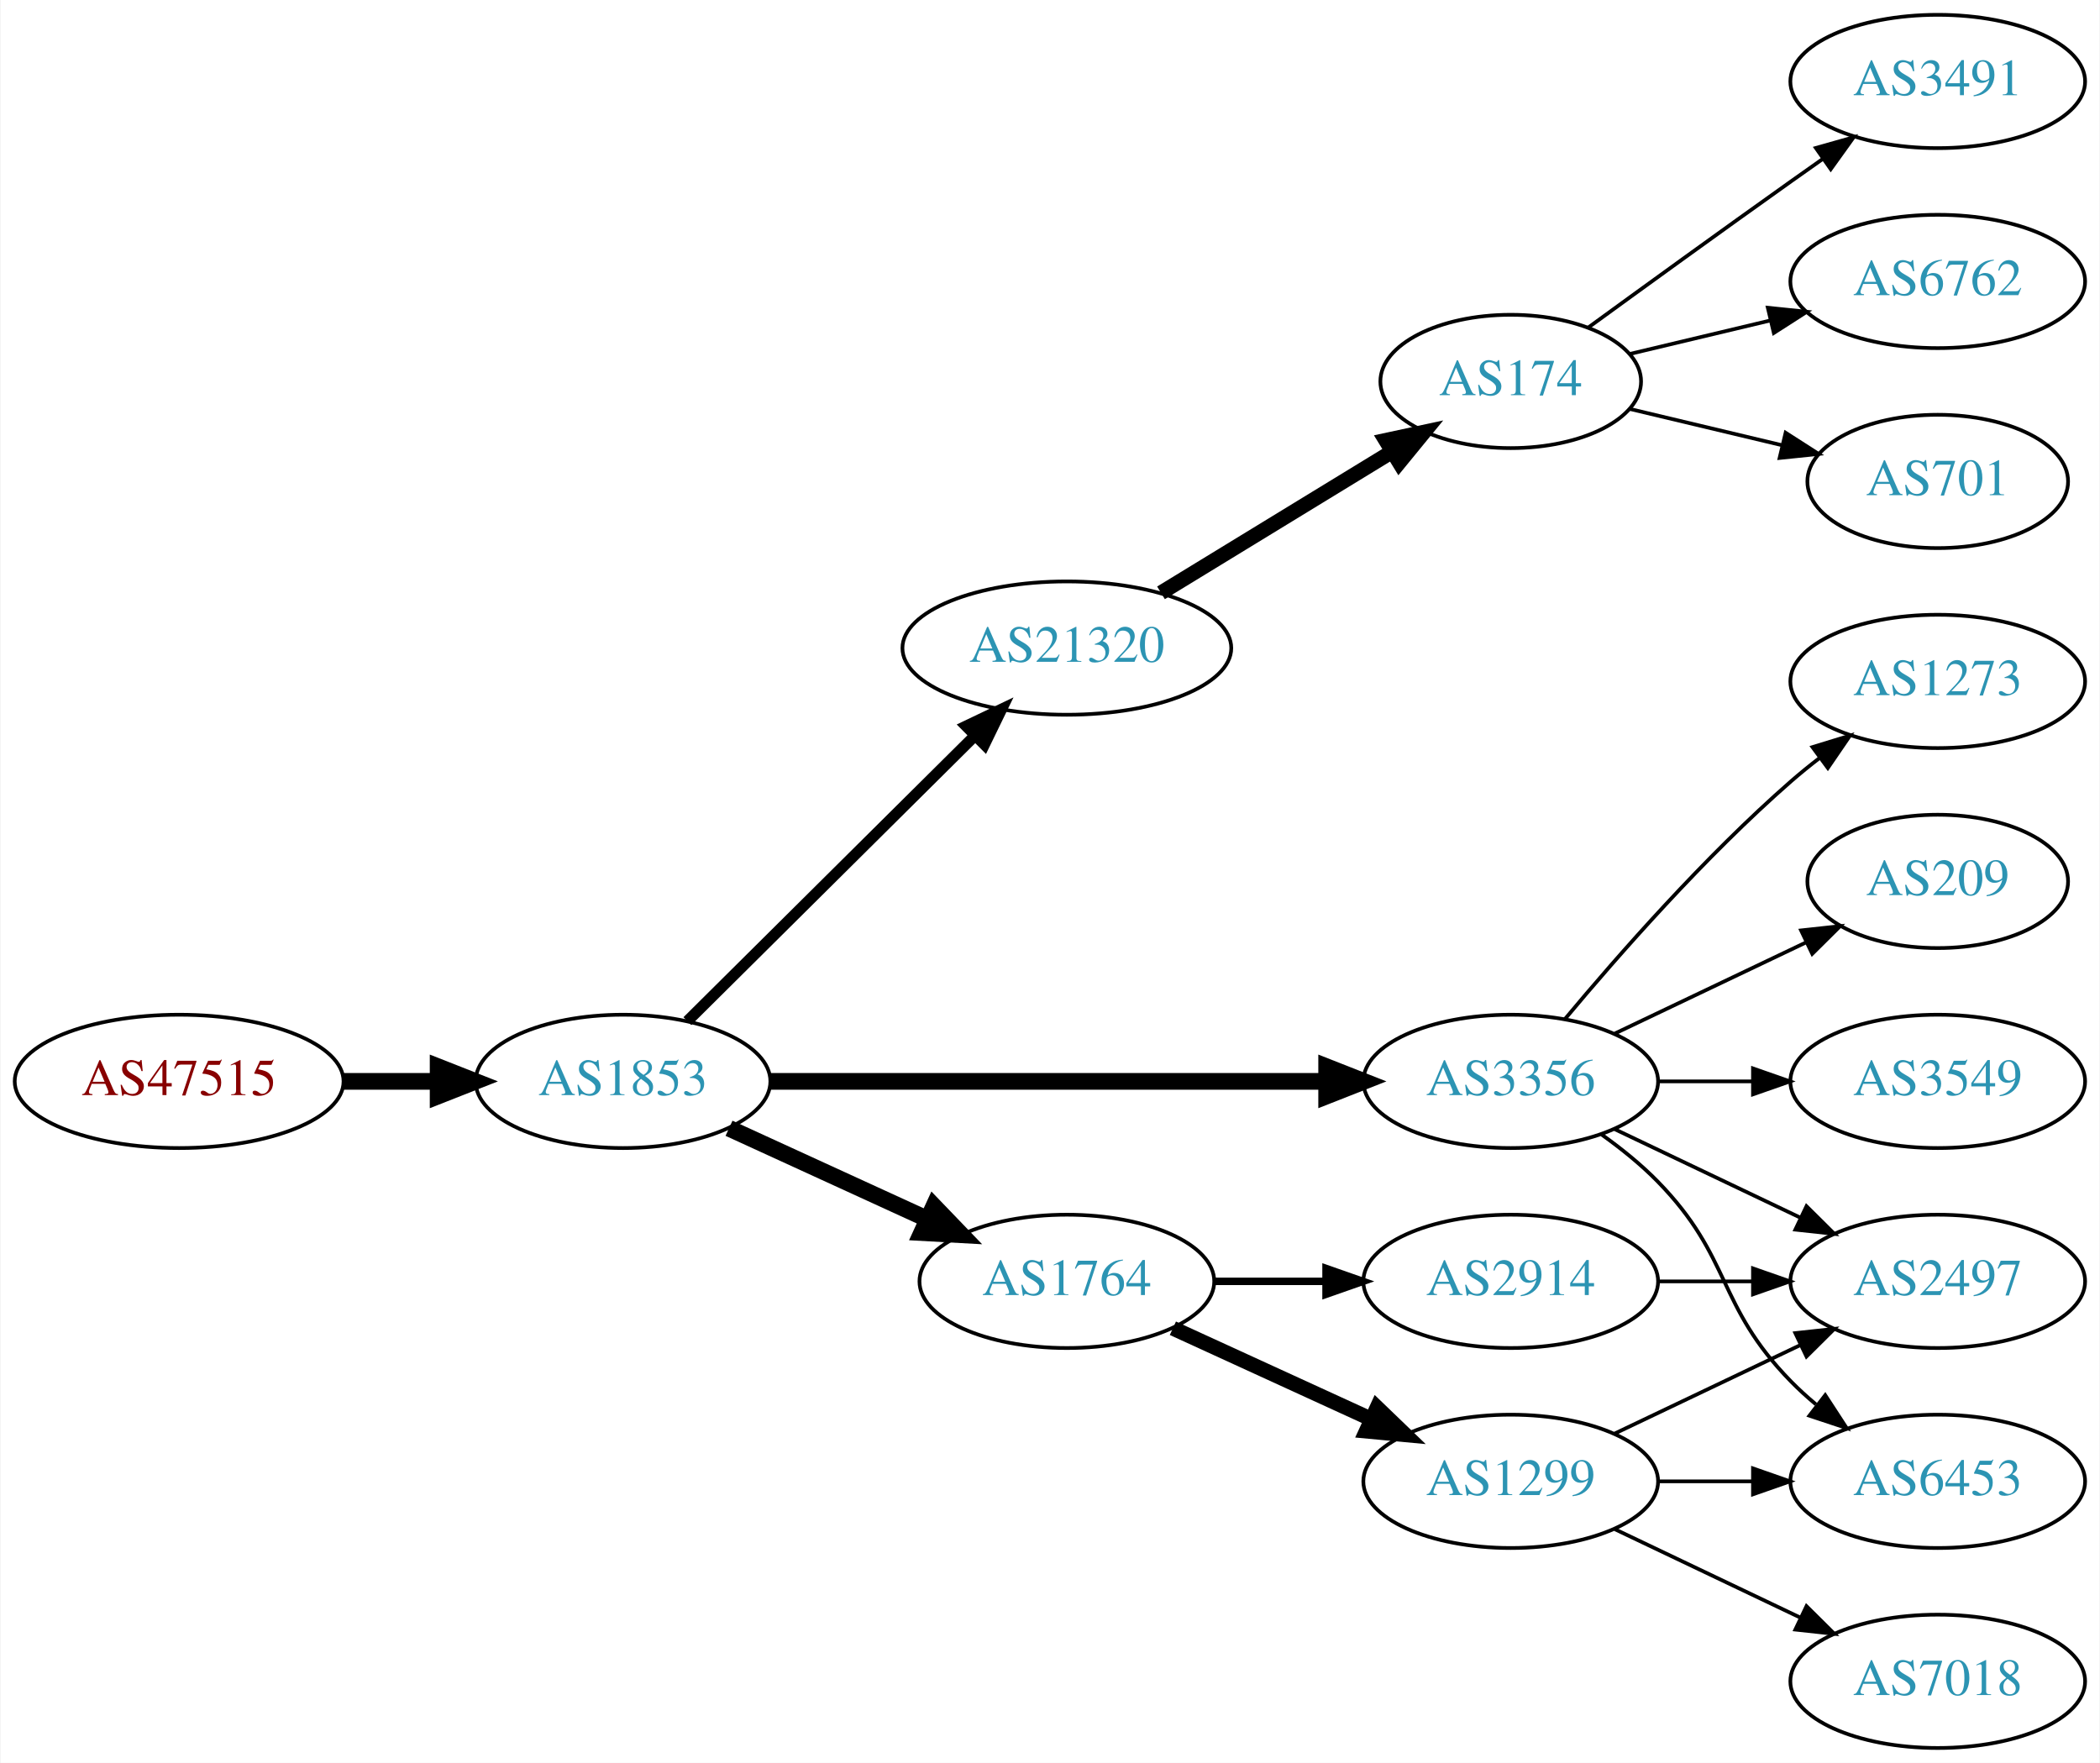
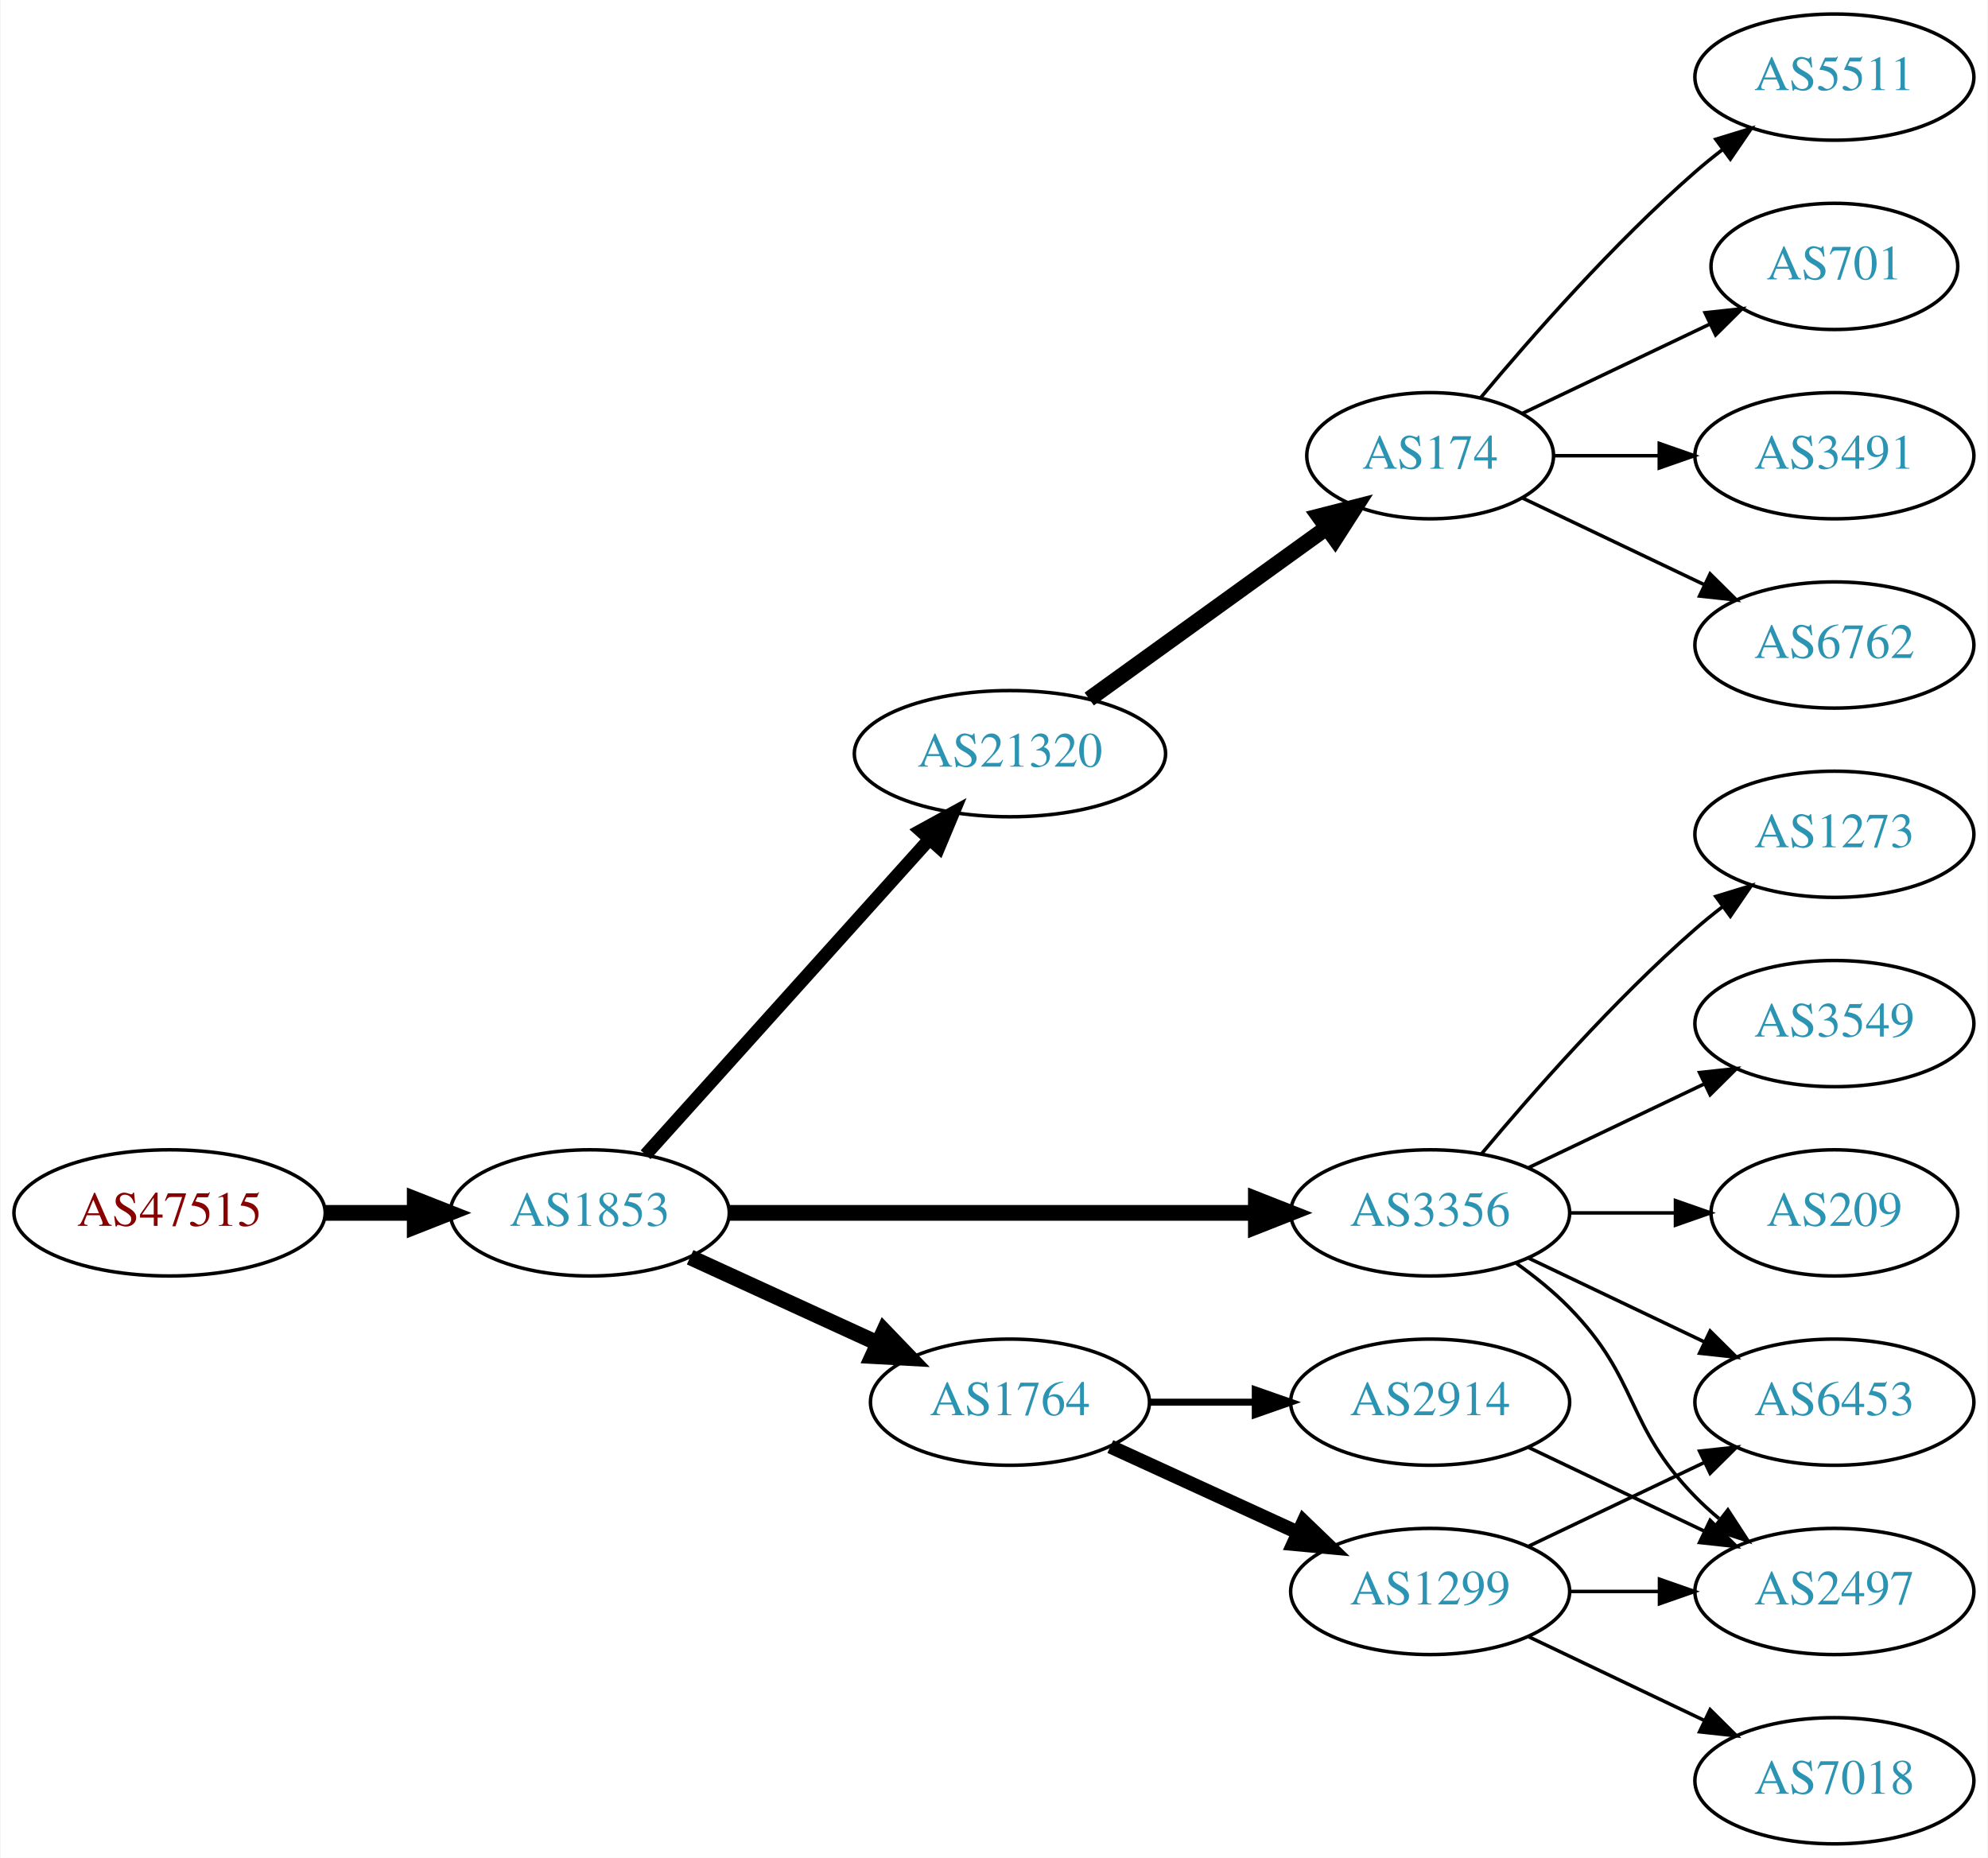
- <svg xmlns="http://www.w3.org/2000/svg" xmlns:xlink="http://www.w3.org/1999/xlink" width="567pt" height="476pt" viewBox="0.00 0.00 566.66 476.00">
-   <g id="graph0" class="graph" transform="scale(1 1) rotate(0) translate(4 472)">
-     <polygon fill="white" stroke="none" points="-4,4 -4,-472 562.663,-472 562.663,4 -4,4" />
+ <svg xmlns="http://www.w3.org/2000/svg" xmlns:xlink="http://www.w3.org/1999/xlink" width="567pt" height="530pt" viewBox="0.00 0.00 566.66 530.00">
+   <g id="graph0" class="graph" transform="scale(1 1) rotate(0) translate(4 526)">
+     <polygon fill="white" stroke="none" points="-4,4 -4,-526 562.663,-526 562.663,4 -4,4" />
    <g id="node1" class="node">
      <g id="a_node1">
        <a xlink:href="/asn/47515" xlink:title="AS47515 ~ BMI-GOVIX [AT]">
          <ellipse fill="#ffffff" stroke="black" cx="44.196" cy="-180" rx="44.393" ry="18" />
          <text text-anchor="middle" x="44.196" y="-176.3" font-family="Times,serif" font-size="14.00" fill="#880000">AS47515</text>
        </a>
      </g>
    </g>
    <g id="node2" class="node">
      <g id="a_node2">
        <a xlink:href="/asn/1853" xlink:title="AS1853 ~ ACOnet Backbone [AT]">
          <ellipse fill="#ffffff" stroke="black" cx="164.039" cy="-180" rx="39.794" ry="18" />
          <text text-anchor="middle" x="164.039" y="-176.3" font-family="Times,serif" font-size="14.00" fill="#2c94b3">AS1853</text>
        </a>
      </g>
    </g>
    <g id="edge1" class="edge">
      <path fill="none" stroke="black" stroke-width="4.5" d="M88.407,-180C96.72,-180 105.482,-180 113.965,-180" />
      <polygon fill="black" stroke="black" stroke-width="4.5" points="114.123,-183.938 124.123,-180 114.123,-176.063 114.123,-183.938" />
    </g>
    <g id="node3" class="node">
      <g id="a_node3">
        <a xlink:href="/asn/21320" xlink:title="AS21320 ~ GEANT Vereniging [EU]">
-           <ellipse fill="#ffffff" stroke="black" cx="283.881" cy="-297" rx="44.393" ry="18" />
-           <text text-anchor="middle" x="283.881" y="-293.3" font-family="Times,serif" font-size="14.00" fill="#2c94b3">AS21320</text>
+           <ellipse fill="#ffffff" stroke="black" cx="283.881" cy="-311" rx="44.393" ry="18" />
+           <text text-anchor="middle" x="283.881" y="-307.3" font-family="Times,serif" font-size="14.00" fill="#2c94b3">AS21320</text>
        </a>
      </g>
    </g>
    <g id="edge2" class="edge">
-       <path fill="none" stroke="black" stroke-width="3" d="M181.424,-196.268C201.538,-216.238 235.812,-250.268 258.893,-273.184" />
-       <polygon fill="black" stroke="black" stroke-width="3" points="256.693,-275.931 266.255,-280.493 261.625,-270.963 256.693,-275.931" />
+       <path fill="none" stroke="black" stroke-width="3.75" d="M179.963,-196.591C200.394,-219.303 237.22,-260.24 260.834,-286.491" />
+       <polygon fill="black" stroke="black" stroke-width="3.75" points="258.415,-289.036 267.705,-294.13 263.62,-284.354 258.415,-289.036" />
    </g>
    <g id="node4" class="node">
      <g id="a_node4">
+         <a xlink:href="/asn/3356" xlink:title="AS3356 ~ Level 3 Parent, LLC [US]">
+           <ellipse fill="#ffffff" stroke="black" cx="403.724" cy="-180" rx="39.794" ry="18" />
+           <text text-anchor="middle" x="403.724" y="-176.3" font-family="Times,serif" font-size="14.00" fill="#2c94b3">AS3356</text>
+         </a>
+       </g>
+     </g>
+     <g id="edge3" class="edge">
+       <path fill="none" stroke="black" stroke-width="4.5" d="M203.756,-180C244.674,-180 309.314,-180 353.749,-180" />
+       <polygon fill="black" stroke="black" stroke-width="4.5" points="354.023,-183.938 364.023,-180 354.023,-176.063 354.023,-183.938" />
+     </g>
+     <g id="node5" class="node">
+       <g id="a_node5">
        <a xlink:href="/asn/1764" xlink:title="AS1764 ~ NEXTLAYER-AS [AT]">
          <ellipse fill="#ffffff" stroke="black" cx="283.881" cy="-126" rx="39.794" ry="18" />
          <text text-anchor="middle" x="283.881" y="-122.3" font-family="Times,serif" font-size="14.00" fill="#2c94b3">AS1764</text>
        </a>
      </g>
    </g>
-     <g id="edge3" class="edge">
+     <g id="edge4" class="edge">
      <path fill="none" stroke="black" stroke-width="4.5" d="M192.667,-167.339C208.624,-160.027 228.895,-150.739 246.178,-142.819" />
      <polygon fill="black" stroke="black" stroke-width="4.5" points="247.975,-146.327 255.425,-138.581 244.694,-139.168 247.975,-146.327" />
-     </g>
-     <g id="node5" class="node">
-       <g id="a_node5">
-         <a xlink:href="/asn/3356" xlink:title="AS3356 ~ Level 3 Parent, LLC [US]">
-           <ellipse fill="#ffffff" stroke="black" cx="403.724" cy="-180" rx="39.794" ry="18" />
-           <text text-anchor="middle" x="403.724" y="-176.3" font-family="Times,serif" font-size="14.00" fill="#2c94b3">AS3356</text>
-         </a>
-       </g>
-     </g>
-     <g id="edge4" class="edge">
-       <path fill="none" stroke="black" stroke-width="4.5" d="M203.756,-180C244.674,-180 309.314,-180 353.749,-180" />
-       <polygon fill="black" stroke="black" stroke-width="4.5" points="354.023,-183.938 364.023,-180 354.023,-176.063 354.023,-183.938" />
    </g>
    <g id="node6" class="node">
      <g id="a_node6">
        <a xlink:href="/asn/174" xlink:title="AS174 ~ Cogent Communications [US]">
-           <ellipse fill="#ffffff" stroke="black" cx="403.724" cy="-369" rx="35.194" ry="18" />
-           <text text-anchor="middle" x="403.724" y="-365.3" font-family="Times,serif" font-size="14.00" fill="#2c94b3">AS174</text>
+           <ellipse fill="#ffffff" stroke="black" cx="403.724" cy="-396" rx="35.194" ry="18" />
+           <text text-anchor="middle" x="403.724" y="-392.3" font-family="Times,serif" font-size="14.00" fill="#2c94b3">AS174</text>
        </a>
      </g>
    </g>
    <g id="edge5" class="edge">
-       <path fill="none" stroke="black" stroke-width="4" d="M309.298,-311.918C327.421,-322.991 352.269,-338.173 371.784,-350.096" />
-       <polygon fill="black" stroke="black" stroke-width="4" points="369.973,-353.091 380.331,-355.318 373.623,-347.118 369.973,-353.091" />
-     </g>
-     <g id="node10" class="node">
-       <g id="a_node10">
+       <path fill="none" stroke="black" stroke-width="4.5" d="M306.495,-326.59C325.534,-340.323 353.399,-360.422 374.251,-375.462" />
+       <polygon fill="black" stroke="black" stroke-width="4.5" points="372.014,-378.704 382.428,-381.361 376.621,-372.317 372.014,-378.704" />
+     </g>
+     <g id="node11" class="node">
+       <g id="a_node11">
+         <a xlink:href="/asn/1273" xlink:title="AS1273 ~ Vodafone Group PLC [EU]">
+           <ellipse fill="#ffffff" stroke="black" cx="519.017" cy="-288" rx="39.794" ry="18" />
+           <text text-anchor="middle" x="519.017" y="-284.3" font-family="Times,serif" font-size="14.00" fill="#2c94b3">AS1273</text>
+         </a>
+       </g>
+     </g>
+     <g id="edge10" class="edge">
+       <path fill="none" stroke="black" d="M418.354,-196.817C432.636,-213.929 456.183,-240.745 479.37,-261 481.836,-263.154 484.475,-265.294 487.172,-267.372" />
+       <polygon fill="black" stroke="black" points="485.197,-270.264 495.326,-273.37 489.345,-264.625 485.197,-270.264" />
+     </g>
+     <g id="node12" class="node">
+       <g id="a_node12">
+         <a xlink:href="/asn/3549" xlink:title="AS3549 ~ Level 3 Parent, LLC [US]">
+           <ellipse fill="#ffffff" stroke="black" cx="519.017" cy="-234" rx="39.794" ry="18" />
+           <text text-anchor="middle" x="519.017" y="-230.3" font-family="Times,serif" font-size="14.00" fill="#2c94b3">AS3549</text>
+         </a>
+       </g>
+     </g>
+     <g id="edge11" class="edge">
+       <path fill="none" stroke="black" d="M431.86,-192.934C446.854,-200.081 465.675,-209.052 481.898,-216.785" />
+       <polygon fill="black" stroke="black" points="480.569,-220.028 491.102,-221.171 483.581,-213.709 480.569,-220.028" />
+     </g>
+     <g id="node13" class="node">
+       <g id="a_node13">
+         <a xlink:href="/asn/209" xlink:title="AS209 ~ CenturyLink Communications, LLC [US]">
+           <ellipse fill="#ffffff" stroke="black" cx="519.017" cy="-180" rx="35.194" ry="18" />
+           <text text-anchor="middle" x="519.017" y="-176.3" font-family="Times,serif" font-size="14.00" fill="#2c94b3">AS209</text>
+         </a>
+       </g>
+     </g>
+     <g id="edge12" class="edge">
+       <path fill="none" stroke="black" d="M443.396,-180C453.101,-180 463.592,-180 473.555,-180" />
+       <polygon fill="black" stroke="black" points="473.691,-183.5 483.691,-180 473.691,-176.5 473.691,-183.5" />
+     </g>
+     <g id="node14" class="node">
+       <g id="a_node14">
+         <a xlink:href="/asn/6453" xlink:title="AS6453 ~ TATA COMMUNICATIONS (AMERICA) INC [US]">
+           <ellipse fill="#ffffff" stroke="black" cx="519.017" cy="-126" rx="39.794" ry="18" />
+           <text text-anchor="middle" x="519.017" y="-122.3" font-family="Times,serif" font-size="14.00" fill="#2c94b3">AS6453</text>
+         </a>
+       </g>
+     </g>
+     <g id="edge13" class="edge">
+       <path fill="none" stroke="black" d="M431.86,-167.066C446.854,-159.919 465.675,-150.948 481.898,-143.215" />
+       <polygon fill="black" stroke="black" points="483.581,-146.291 491.102,-138.829 480.569,-139.972 483.581,-146.291" />
+     </g>
+     <g id="node15" class="node">
+       <g id="a_node15">
+         <a xlink:href="/asn/2497" xlink:title="AS2497 ~ Internet Initiative Japan Inc. [JP]">
+           <ellipse fill="#ffffff" stroke="black" cx="519.017" cy="-72" rx="39.794" ry="18" />
+           <text text-anchor="middle" x="519.017" y="-68.3" font-family="Times,serif" font-size="14.00" fill="#2c94b3">AS2497</text>
+         </a>
+       </g>
+     </g>
+     <g id="edge14" class="edge">
+       <path fill="none" stroke="black" d="M428.318,-165.611C433.574,-161.852 438.906,-157.563 443.37,-153 463.543,-132.383 459.198,-119.617 479.37,-99 481.463,-96.861 483.746,-94.782 486.123,-92.79" />
+       <polygon fill="black" stroke="black" points="488.641,-95.268 494.423,-86.389 484.367,-89.725 488.641,-95.268" />
+     </g>
+     <g id="node16" class="node">
+       <g id="a_node16">
+         <a xlink:href="/asn/2914" xlink:title="AS2914 ~ NTT America, Inc. [US]">
+           <ellipse fill="#ffffff" stroke="black" cx="403.724" cy="-126" rx="39.794" ry="18" />
+           <text text-anchor="middle" x="403.724" y="-122.3" font-family="Times,serif" font-size="14.00" fill="#2c94b3">AS2914</text>
+         </a>
+       </g>
+     </g>
+     <g id="edge15" class="edge">
+       <path fill="none" stroke="black" stroke-width="2" d="M323.794,-126C333.347,-126 343.697,-126 353.659,-126" />
+       <polygon fill="black" stroke="black" stroke-width="2" points="353.852,-129.5 363.852,-126 353.852,-122.5 353.852,-129.5" />
+     </g>
+     <g id="node17" class="node">
+       <g id="a_node17">
        <a xlink:href="/asn/1299" xlink:title="AS1299 ~ Telia Carrier [EU]">
          <ellipse fill="#ffffff" stroke="black" cx="403.724" cy="-72" rx="39.794" ry="18" />
          <text text-anchor="middle" x="403.724" y="-68.3" font-family="Times,serif" font-size="14.00" fill="#2c94b3">AS1299</text>
        </a>
      </g>
    </g>
-     <g id="edge9" class="edge">
+     <g id="edge16" class="edge">
      <path fill="none" stroke="black" stroke-width="4" d="M312.51,-113.339C328.467,-106.027 348.738,-96.739 366.02,-88.819" />
      <polygon fill="black" stroke="black" stroke-width="4" points="367.635,-91.929 375.268,-84.581 364.719,-85.565 367.635,-91.929" />
-     </g>
-     <g id="node11" class="node">
-       <g id="a_node11">
-         <a xlink:href="/asn/2914" xlink:title="AS2914 ~ NTT America, Inc. [US]">
-           <ellipse fill="#ffffff" stroke="black" cx="403.724" cy="-126" rx="39.794" ry="18" />
-           <text text-anchor="middle" x="403.724" y="-122.3" font-family="Times,serif" font-size="14.00" fill="#2c94b3">AS2914</text>
-         </a>
-       </g>
-     </g>
-     <g id="edge10" class="edge">
-       <path fill="none" stroke="black" stroke-width="2" d="M323.794,-126C333.347,-126 343.697,-126 353.659,-126" />
-       <polygon fill="black" stroke="black" stroke-width="2" points="353.852,-129.5 363.852,-126 353.852,-122.5 353.852,-129.5" />
-     </g>
-     <g id="node12" class="node">
-       <g id="a_node12">
-         <a xlink:href="/asn/2497" xlink:title="AS2497 ~ Internet Initiative Japan Inc. [JP]">
-           <ellipse fill="#ffffff" stroke="black" cx="519.017" cy="-126" rx="39.794" ry="18" />
-           <text text-anchor="middle" x="519.017" y="-122.3" font-family="Times,serif" font-size="14.00" fill="#2c94b3">AS2497</text>
-         </a>
-       </g>
-     </g>
-     <g id="edge18" class="edge">
-       <path fill="none" stroke="black" d="M431.86,-167.066C446.854,-159.919 465.675,-150.948 481.898,-143.215" />
-       <polygon fill="black" stroke="black" points="483.581,-146.291 491.102,-138.829 480.569,-139.972 483.581,-146.291" />
-     </g>
-     <g id="node13" class="node">
-       <g id="a_node13">
-         <a xlink:href="/asn/6453" xlink:title="AS6453 ~ TATA COMMUNICATIONS (AMERICA) INC [US]">
-           <ellipse fill="#ffffff" stroke="black" cx="519.017" cy="-72" rx="39.794" ry="18" />
-           <text text-anchor="middle" x="519.017" y="-68.3" font-family="Times,serif" font-size="14.00" fill="#2c94b3">AS6453</text>
-         </a>
-       </g>
-     </g>
-     <g id="edge15" class="edge">
-       <path fill="none" stroke="black" d="M428.318,-165.611C433.574,-161.852 438.906,-157.563 443.37,-153 463.543,-132.383 459.198,-119.617 479.37,-99 481.463,-96.861 483.746,-94.782 486.123,-92.79" />
-       <polygon fill="black" stroke="black" points="488.641,-95.268 494.423,-86.389 484.367,-89.725 488.641,-95.268" />
-     </g>
-     <g id="node15" class="node">
-       <g id="a_node15">
-         <a xlink:href="/asn/1273" xlink:title="AS1273 ~ Vodafone Group PLC [EU]">
-           <ellipse fill="#ffffff" stroke="black" cx="519.017" cy="-288" rx="39.794" ry="18" />
-           <text text-anchor="middle" x="519.017" y="-284.3" font-family="Times,serif" font-size="14.00" fill="#2c94b3">AS1273</text>
-         </a>
-       </g>
-     </g>
-     <g id="edge14" class="edge">
-       <path fill="none" stroke="black" d="M418.354,-196.817C432.636,-213.929 456.183,-240.745 479.37,-261 481.836,-263.154 484.475,-265.294 487.172,-267.372" />
-       <polygon fill="black" stroke="black" points="485.197,-270.264 495.326,-273.37 489.345,-264.625 485.197,-270.264" />
-     </g>
-     <g id="node16" class="node">
-       <g id="a_node16">
-         <a xlink:href="/asn/209" xlink:title="AS209 ~ CenturyLink Communications, LLC [US]">
-           <ellipse fill="#ffffff" stroke="black" cx="519.017" cy="-234" rx="35.194" ry="18" />
-           <text text-anchor="middle" x="519.017" y="-230.3" font-family="Times,serif" font-size="14.00" fill="#2c94b3">AS209</text>
-         </a>
-       </g>
-     </g>
-     <g id="edge16" class="edge">
-       <path fill="none" stroke="black" d="M431.86,-192.934C447.292,-200.29 466.778,-209.577 483.313,-217.459" />
-       <polygon fill="black" stroke="black" points="482.121,-220.768 492.654,-221.911 485.133,-214.449 482.121,-220.768" />
-     </g>
-     <g id="node17" class="node">
-       <g id="a_node17">
-         <a xlink:href="/asn/3549" xlink:title="AS3549 ~ Level 3 Parent, LLC [US]">
-           <ellipse fill="#ffffff" stroke="black" cx="519.017" cy="-180" rx="39.794" ry="18" />
-           <text text-anchor="middle" x="519.017" y="-176.3" font-family="Times,serif" font-size="14.00" fill="#2c94b3">AS3549</text>
-         </a>
-       </g>
-     </g>
-     <g id="edge17" class="edge">
-       <path fill="none" stroke="black" d="M443.396,-180C451.599,-180 460.363,-180 468.895,-180" />
-       <polygon fill="black" stroke="black" points="469.134,-183.5 479.134,-180 469.134,-176.5 469.134,-183.5" />
    </g>
    <g id="node7" class="node">
      <g id="a_node7">
        <a xlink:href="/asn/3491" xlink:title="AS3491 ~ PCCW Global, Inc. [US]">
-           <ellipse fill="#ffffff" stroke="black" cx="519.017" cy="-450" rx="39.794" ry="18" />
-           <text text-anchor="middle" x="519.017" y="-446.3" font-family="Times,serif" font-size="14.00" fill="#2c94b3">AS3491</text>
+           <ellipse fill="#ffffff" stroke="black" cx="519.017" cy="-396" rx="39.794" ry="18" />
+           <text text-anchor="middle" x="519.017" y="-392.3" font-family="Times,serif" font-size="14.00" fill="#2c94b3">AS3491</text>
        </a>
      </g>
    </g>
    <g id="edge6" class="edge">
-       <path fill="none" stroke="black" d="M424.62,-383.529C439.621,-394.45 460.729,-409.747 479.37,-423 482.191,-425.005 485.134,-427.085 488.082,-429.159" />
-       <polygon fill="black" stroke="black" points="486.109,-432.05 496.306,-434.926 490.128,-426.319 486.109,-432.05" />
+       <path fill="none" stroke="black" d="M439.023,-396C448.4,-396 458.75,-396 468.785,-396" />
+       <polygon fill="black" stroke="black" points="469.074,-399.5 479.074,-396 469.074,-392.5 469.074,-399.5" />
    </g>
    <g id="node8" class="node">
      <g id="a_node8">
        <a xlink:href="/asn/6762" xlink:title="AS6762 ~ TELECOM ITALIA SPARKLE S.p.A. [IT]">
-           <ellipse fill="#ffffff" stroke="black" cx="519.017" cy="-396" rx="39.794" ry="18" />
-           <text text-anchor="middle" x="519.017" y="-392.3" font-family="Times,serif" font-size="14.00" fill="#2c94b3">AS6762</text>
+           <ellipse fill="#ffffff" stroke="black" cx="519.017" cy="-342" rx="39.794" ry="18" />
+           <text text-anchor="middle" x="519.017" y="-338.3" font-family="Times,serif" font-size="14.00" fill="#2c94b3">AS6762</text>
        </a>
      </g>
    </g>
    <g id="edge7" class="edge">
-       <path fill="none" stroke="black" d="M435.981,-376.449C447.661,-379.233 461.157,-382.449 473.786,-385.459" />
-       <polygon fill="black" stroke="black" points="473.139,-388.903 483.678,-387.816 474.762,-382.093 473.139,-388.903" />
+       <path fill="none" stroke="black" d="M430.149,-383.881C445.452,-376.587 465.175,-367.186 482.057,-359.14" />
+       <polygon fill="black" stroke="black" points="483.576,-362.293 491.097,-354.831 480.564,-355.974 483.576,-362.293" />
    </g>
    <g id="node9" class="node">
      <g id="a_node9">
+         <a xlink:href="/asn/5511" xlink:title="AS5511 ~ Orange S.A. [FR]">
+           <ellipse fill="#ffffff" stroke="black" cx="519.017" cy="-504" rx="39.794" ry="18" />
+           <text text-anchor="middle" x="519.017" y="-500.3" font-family="Times,serif" font-size="14.00" fill="#2c94b3">AS5511</text>
+         </a>
+       </g>
+     </g>
+     <g id="edge8" class="edge">
+       <path fill="none" stroke="black" d="M418.089,-412.499C432.344,-429.596 456.039,-456.619 479.37,-477 481.836,-479.154 484.475,-481.294 487.172,-483.372" />
+       <polygon fill="black" stroke="black" points="485.197,-486.264 495.326,-489.37 489.345,-480.625 485.197,-486.264" />
+     </g>
+     <g id="node10" class="node">
+       <g id="a_node10">
        <a xlink:href="/asn/701" xlink:title="AS701 ~ UUNET [US]">
-           <ellipse fill="#ffffff" stroke="black" cx="519.017" cy="-342" rx="35.194" ry="18" />
-           <text text-anchor="middle" x="519.017" y="-338.3" font-family="Times,serif" font-size="14.00" fill="#2c94b3">AS701</text>
-         </a>
-       </g>
-     </g>
-     <g id="edge8" class="edge">
-       <path fill="none" stroke="black" d="M435.981,-361.551C448.612,-358.541 463.366,-355.024 476.852,-351.81" />
-       <polygon fill="black" stroke="black" points="477.945,-355.148 486.861,-349.425 476.322,-348.339 477.945,-355.148" />
-     </g>
-     <g id="edge11" class="edge">
+           <ellipse fill="#ffffff" stroke="black" cx="519.017" cy="-450" rx="35.194" ry="18" />
+           <text text-anchor="middle" x="519.017" y="-446.3" font-family="Times,serif" font-size="14.00" fill="#2c94b3">AS701</text>
+         </a>
+       </g>
+     </g>
+     <g id="edge9" class="edge">
+       <path fill="none" stroke="black" d="M430.149,-408.119C445.892,-415.622 466.314,-425.356 483.507,-433.551" />
+       <polygon fill="black" stroke="black" points="482.143,-436.779 492.676,-437.922 485.155,-430.46 482.143,-436.779" />
+     </g>
+     <g id="edge17" class="edge">
+       <path fill="none" stroke="black" d="M431.86,-113.066C446.854,-105.919 465.675,-96.948 481.898,-89.215" />
+       <polygon fill="black" stroke="black" points="483.581,-92.291 491.102,-84.829 480.569,-85.972 483.581,-92.291" />
+     </g>
+     <g id="edge19" class="edge">
      <path fill="none" stroke="black" d="M431.86,-84.934C446.854,-92.081 465.675,-101.052 481.898,-108.785" />
      <polygon fill="black" stroke="black" points="480.569,-112.028 491.102,-113.171 483.581,-105.709 480.569,-112.028" />
    </g>
-     <g id="edge12" class="edge">
+     <g id="edge18" class="edge">
      <path fill="none" stroke="black" d="M443.396,-72C451.599,-72 460.363,-72 468.895,-72" />
      <polygon fill="black" stroke="black" points="469.134,-75.5 479.134,-72 469.134,-68.5 469.134,-75.5" />
    </g>
-     <g id="node14" class="node">
-       <g id="a_node14">
+     <g id="node18" class="node">
+       <g id="a_node18">
        <a xlink:href="/asn/7018" xlink:title="AS7018 ~ AT&amp;T Services, Inc. [US]">
          <ellipse fill="#ffffff" stroke="black" cx="519.017" cy="-18" rx="39.794" ry="18" />
          <text text-anchor="middle" x="519.017" y="-14.3" font-family="Times,serif" font-size="14.00" fill="#2c94b3">AS7018</text>
        </a>
      </g>
    </g>
-     <g id="edge13" class="edge">
+     <g id="edge20" class="edge">
      <path fill="none" stroke="black" d="M431.86,-59.066C446.854,-51.919 465.675,-42.948 481.898,-35.215" />
      <polygon fill="black" stroke="black" points="483.581,-38.291 491.102,-30.829 480.569,-31.972 483.581,-38.291" />
    </g>
-     <g id="edge19" class="edge">
-       <path fill="none" stroke="black" d="M443.396,-126C451.599,-126 460.363,-126 468.895,-126" />
-       <polygon fill="black" stroke="black" points="469.134,-129.5 479.134,-126 469.134,-122.5 469.134,-129.5" />
-     </g>
  </g>
</svg>
